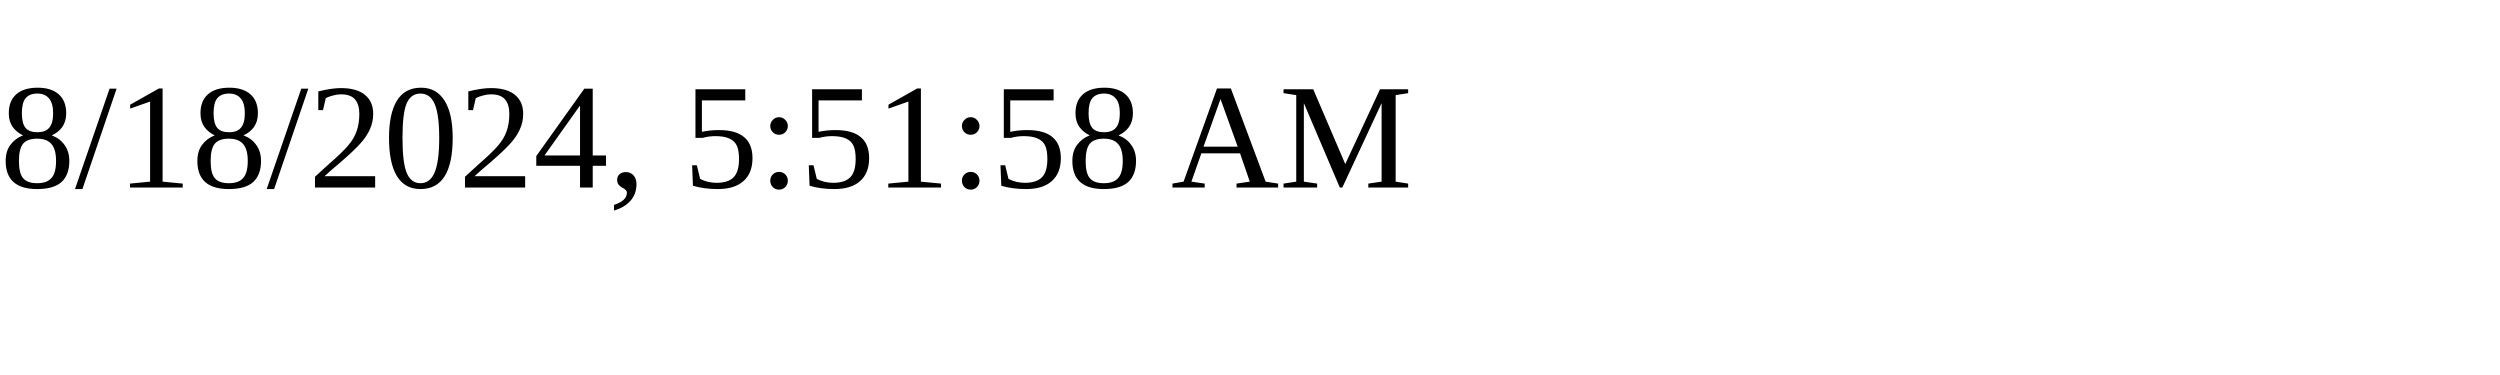
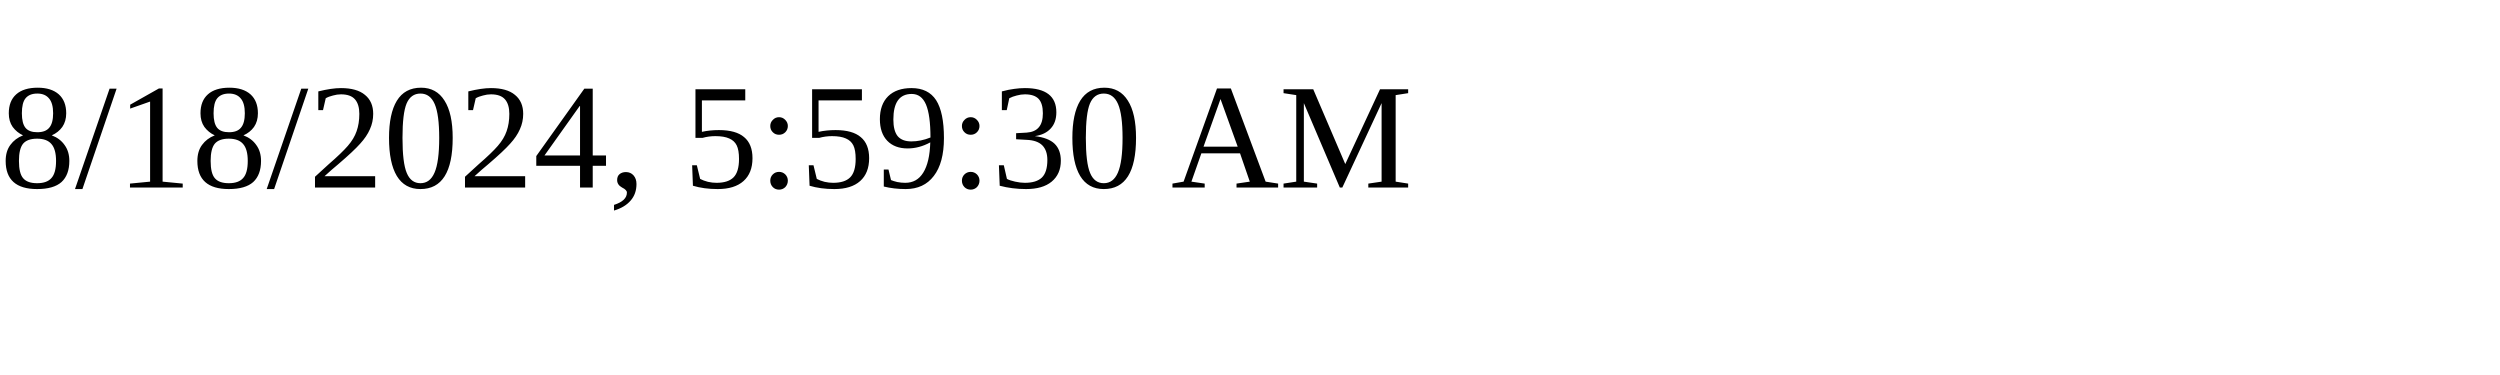
<svg xmlns="http://www.w3.org/2000/svg" height="30" width="200">
-   <text x="0" y="15">8/18/2024, 5:51:58 AM</text>
+   <text x="0" y="15">8/18/2024, 5:59:30 AM</text>
</svg>
